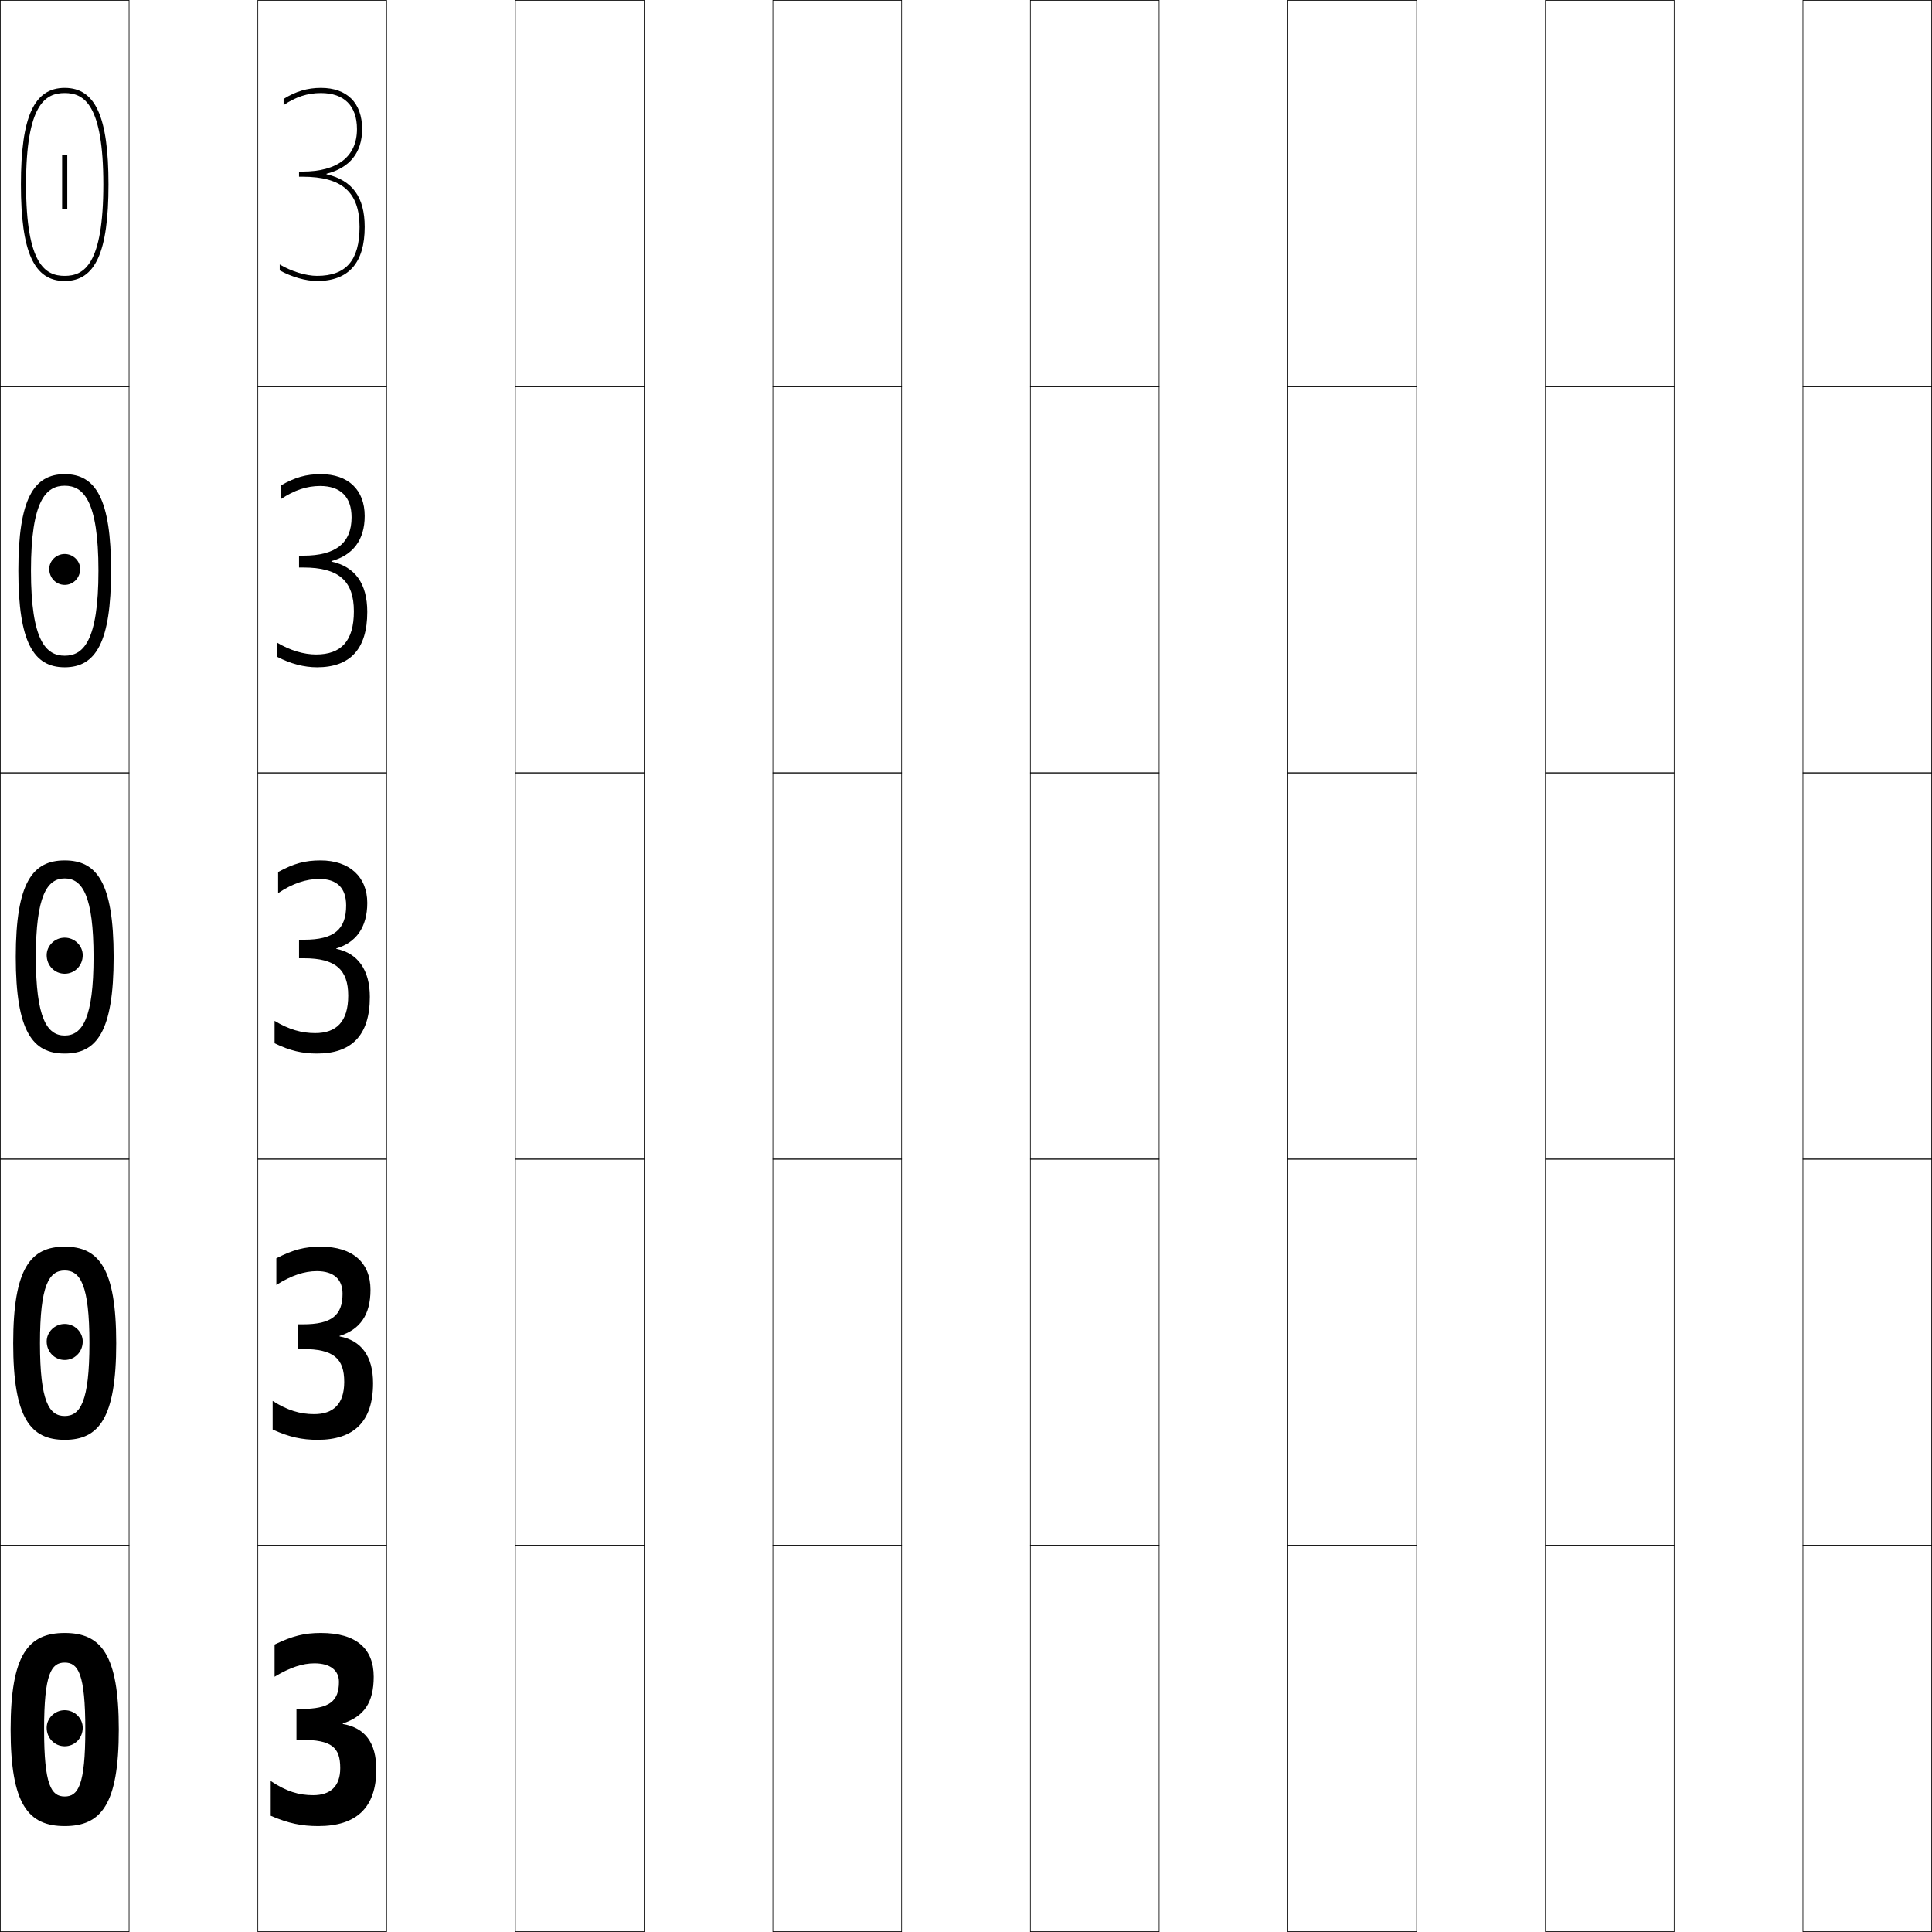
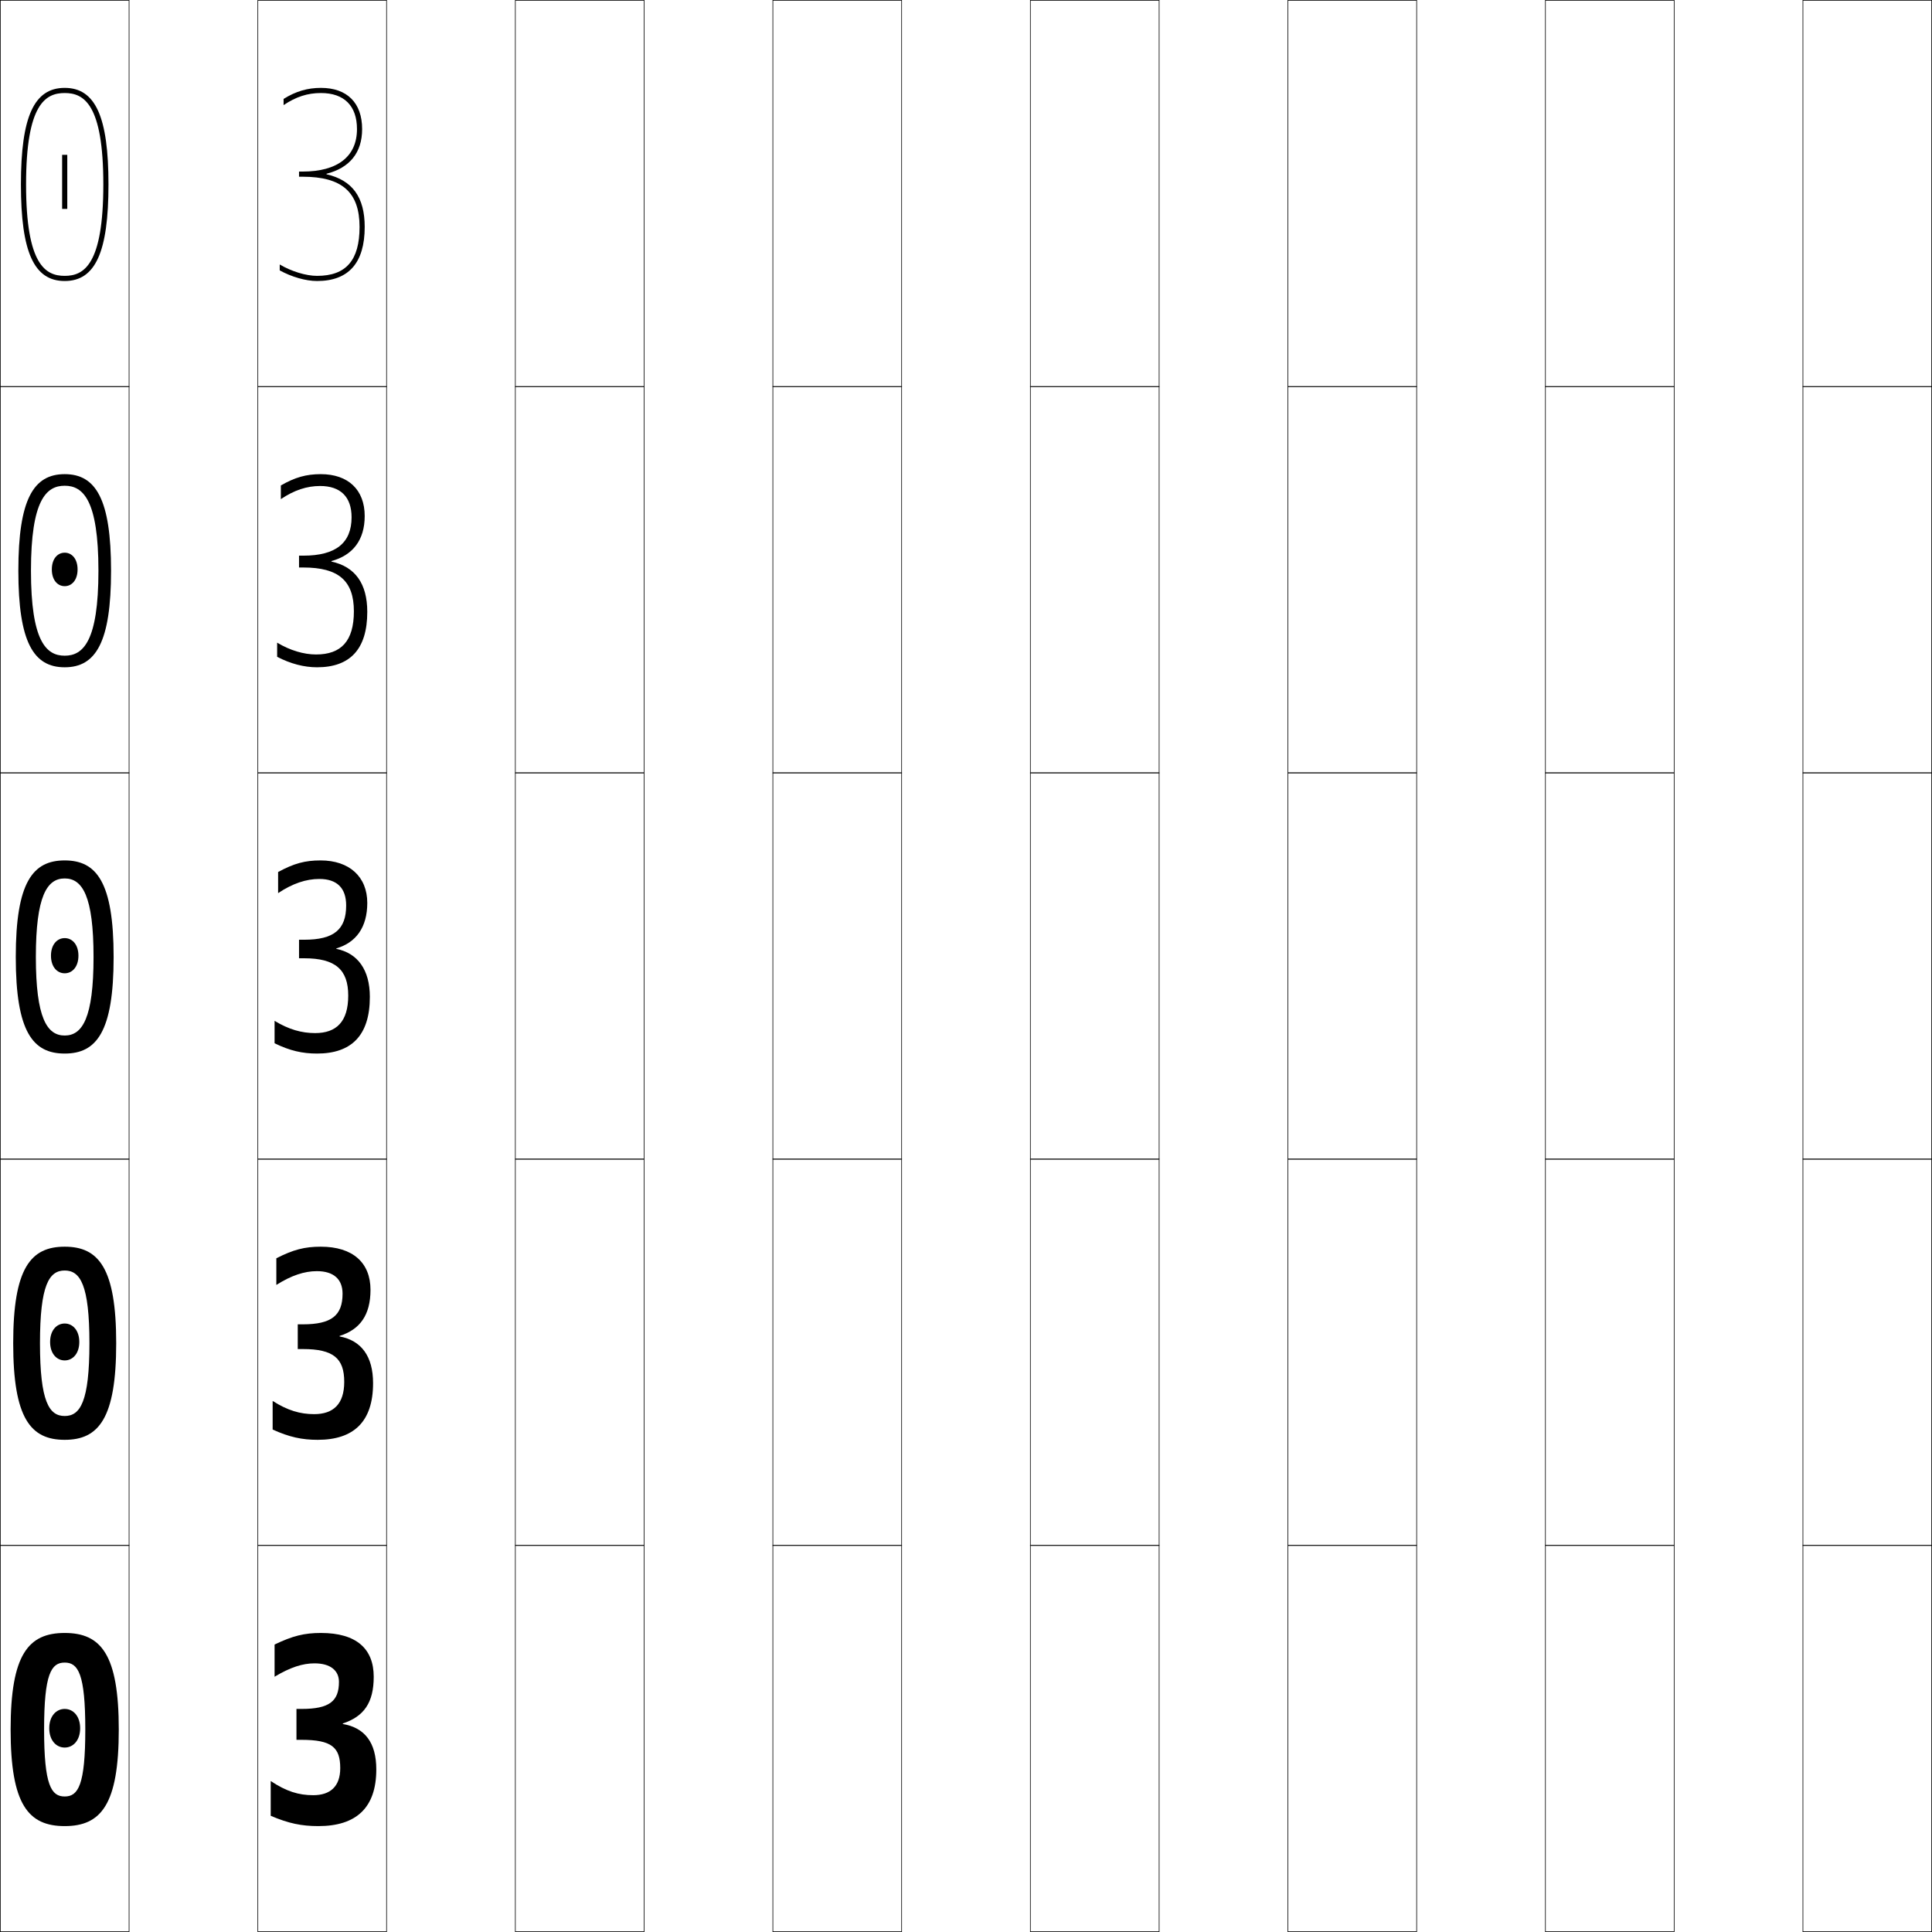
<svg xmlns="http://www.w3.org/2000/svg" width="750.25" height="750.25" viewBox="0 0 750.25 750.25" overflow="visible" enable-background="new 0 0 750.25 750.25" xml:space="preserve">
  <g id="レイヤー1">
    <g>
      <rect x="0.125" y="0.125" fill="none" stroke="#000000" stroke-width="0.25" width="50" height="150" />
      <rect x="100.125" y="0.125" fill="none" stroke="#000000" stroke-width="0.25" width="50" height="150" />
      <rect x="200.125" y="0.125" fill="none" stroke="#000000" stroke-width="0.25" width="50" height="150" />
      <rect x="300.125" y="0.125" fill="none" stroke="#000000" stroke-width="0.25" width="50" height="150" />
      <rect x="400.125" y="0.125" fill="none" stroke="#000000" stroke-width="0.25" width="50" height="150" />
      <rect x="500.125" y="0.125" fill="none" stroke="#000000" stroke-width="0.25" width="50" height="150" />
      <rect x="600.125" y="0.125" fill="none" stroke="#000000" stroke-width="0.25" width="50" height="150" />
      <rect x="0.125" y="150.125" fill="none" stroke="#000000" stroke-width="0.25" width="50" height="150" />
      <rect x="100.125" y="150.125" fill="none" stroke="#000000" stroke-width="0.25" width="50" height="150" />
      <rect x="200.125" y="150.125" fill="none" stroke="#000000" stroke-width="0.25" width="50" height="150" />
      <rect x="300.125" y="150.125" fill="none" stroke="#000000" stroke-width="0.25" width="50" height="150" />
      <rect x="400.125" y="150.125" fill="none" stroke="#000000" stroke-width="0.25" width="50" height="150" />
      <rect x="500.125" y="150.125" fill="none" stroke="#000000" stroke-width="0.25" width="50" height="150" />
      <rect x="600.125" y="150.125" fill="none" stroke="#000000" stroke-width="0.25" width="50" height="150" />
      <rect x="0.125" y="300.125" fill="none" stroke="#000000" stroke-width="0.25" width="50" height="150" />
      <rect x="100.125" y="300.125" fill="none" stroke="#000000" stroke-width="0.25" width="50" height="150" />
      <rect x="200.125" y="300.125" fill="none" stroke="#000000" stroke-width="0.25" width="50" height="150" />
      <rect x="300.125" y="300.125" fill="none" stroke="#000000" stroke-width="0.25" width="50" height="150" />
      <rect x="400.125" y="300.125" fill="none" stroke="#000000" stroke-width="0.25" width="50" height="150" />
      <rect x="500.125" y="300.125" fill="none" stroke="#000000" stroke-width="0.25" width="50" height="150" />
      <rect x="600.125" y="300.125" fill="none" stroke="#000000" stroke-width="0.25" width="50" height="150" />
      <rect x="0.125" y="450.125" fill="none" stroke="#000000" stroke-width="0.25" width="50" height="150" />
      <rect x="100.125" y="450.125" fill="none" stroke="#000000" stroke-width="0.25" width="50" height="150" />
      <rect x="200.125" y="450.125" fill="none" stroke="#000000" stroke-width="0.25" width="50" height="150" />
      <rect x="300.125" y="450.125" fill="none" stroke="#000000" stroke-width="0.25" width="50" height="150" />
      <rect x="400.125" y="450.125" fill="none" stroke="#000000" stroke-width="0.25" width="50" height="150" />
      <rect x="500.125" y="450.125" fill="none" stroke="#000000" stroke-width="0.25" width="50" height="150" />
      <rect x="600.125" y="450.125" fill="none" stroke="#000000" stroke-width="0.25" width="50" height="150" />
      <rect x="0.125" y="600.125" fill="none" stroke="#000000" stroke-width="0.25" width="50" height="150" />
      <rect x="100.125" y="600.125" fill="none" stroke="#000000" stroke-width="0.25" width="50" height="150" />
      <rect x="200.125" y="600.125" fill="none" stroke="#000000" stroke-width="0.25" width="50" height="150" />
      <rect x="300.125" y="600.125" fill="none" stroke="#000000" stroke-width="0.25" width="50" height="150" />
      <rect x="400.125" y="600.125" fill="none" stroke="#000000" stroke-width="0.25" width="50" height="150" />
      <rect x="500.125" y="600.125" fill="none" stroke="#000000" stroke-width="0.25" width="50" height="150" />
      <rect x="600.125" y="600.125" fill="none" stroke="#000000" stroke-width="0.25" width="50" height="150" />
      <rect x="700.125" y="0.125" fill="none" stroke="#000000" stroke-width="0.25" width="50" height="150" />
      <rect x="700.125" y="150.125" fill="none" stroke="#000000" stroke-width="0.25" width="50" height="150" />
      <rect x="700.125" y="300.125" fill="none" stroke="#000000" stroke-width="0.25" width="50" height="150" />
      <rect x="700.125" y="450.125" fill="none" stroke="#000000" stroke-width="0.25" width="50" height="150" />
      <rect x="700.125" y="600.125" fill="none" stroke="#000000" stroke-width="0.25" width="50" height="150" />
    </g>
    <g>
      <path d="M124.625,634.125c-6.468,0-11.058,1.153-18,4.5v12.5      c6.098-3.666,10.901-5.2,15.5-5.2c6.167,0,9.5,2.778,9.5,7.2      c0,7.531-3.779,10.5-14.5,10.5h-2v12h2c11.725,0,15,2.953,15,11c0,7.104-3.867,10.5-10.5,10.5      c-5.659,0-10.438-1.475-16.5-5.5v13.5c6.945,2.969,12.009,4,18.5,4c14.672,0,22.5-7.08,22.5-22      c0-10.428-4.441-16.183-13-17.65v-0.199c8.212-2.732,12-8.073,12-18.15      C145.125,640.322,138.474,634.125,124.625,634.125z" />
      <path d="M124.562,484.125c-6.259,0-10.688,1.152-17.25,4.5v10.35      c5.851-3.705,10.892-5.35,15.75-5.35c6.469,0,9.963,3.103,9.963,8.75      c0,8.432-4.264,11.9-15.4,11.9h-2V523.875h2c11.909,0,16.05,3.658,16.05,12.75      c0,8.627-4.241,12.526-11.677,12.526c-5.444,0-10.334-1.438-16.123-5.126V555.125      c6.44,2.942,11.423,4,17.5,4c13.941,0,21.5-6.98,21.5-22c0-10.484-4.585-16.582-13-18.15      v-0.199c7.902-2.471,12-8.105,12-17.9C143.875,490.404,137.075,484.125,124.562,484.125z" />
      <path d="M124.499,334.125c-6.05,0-10.317,1.152-16.5,4.5v8.2c5.604-3.745,10.883-5.5,16-5.5      c6.771,0,10.426,3.427,10.426,10.3c0,9.331-4.749,13.3-16.3,13.3h-2V372.125h2      c12.093,0,17.1,4.362,17.1,14.5c0,10.151-4.614,14.553-12.854,14.553      c-5.229,0-10.229-1.402-15.746-4.753V405.125c5.935,2.916,10.838,4,16.5,4      c13.21,0,20.5-6.88,20.5-22c0-10.541-4.729-16.982-13-18.65v-0.199      c7.593-2.209,12-8.138,12-17.65C142.625,340.486,135.676,334.125,124.499,334.125z" />
      <path d="M124.562,184.125c-5.633,0-10.046,1.245-15.5,4.395v5.303      c5.193-3.485,10.09-5.098,15.25-5.098c7.899,0,12.213,4.199,12.213,12.15      c0,9.985-6.145,14.9-18.691,14.9H116.125V220.375h1.708      c13.683,0,19.591,5.188,19.591,17c0,11.557-4.929,16.776-14.677,16.776      c-4.787,0-10.152-1.592-15.123-4.588v5.501c5.255,2.713,10.462,4.061,15.5,4.061      c12.743,0,19.5-6.973,19.5-21.5c0-11.05-4.753-17.558-13.917-19.55V217.875      c8.287-2.246,12.917-8.155,12.917-17.5C141.625,190.222,135.234,184.125,124.562,184.125z" />
      <path d="M117.542,66.625H116.125v2h1.417c15.272,0,22.083,6.014,22.083,19.5      c0,12.963-5.243,19-16.5,19c-4.345,0-10.075-1.782-14.5-4.423v2.302      c4.575,2.511,10.085,4.121,14.5,4.121c12.275,0,18.5-7.065,18.5-21      c0-11.56-4.776-18.133-14.833-20.45v-0.2      C135.773,65.191,140.625,59.302,140.625,50.125c0-10.168-5.832-16-16-16      c-5.217,0-9.775,1.337-14.5,4.29v2.405c4.782-3.225,9.298-4.695,14.5-4.695      c9.027,0,14,4.972,14,14C138.625,60.765,131.084,66.625,117.542,66.625z" />
    </g>
    <g>
      <path d="M25.125,634.125c14.134,0,21,8.363,21,37.5s-6.866,37.5-21,37.5v-11.5c5.225,0,8-4.36,8-26      s-2.775-26-8-26s-8,4.36-8,26s2.775,26,8,26v11.5c-14.134,0-21-8.363-21-37.5      S10.991,634.125,25.125,634.125z" />
      <path d="M25.125,484.125c13.215,0,20,8.326,20,37.5s-6.785,37.5-20,37.5v-9.25      c6.052,0,9.6-5.603,9.6-28.25s-3.548-28.25-9.6-28.25s-9.6,5.603-9.6,28.25      s3.548,28.25,9.6,28.25v9.25c-13.215,0-20-8.326-20-37.5S11.91,484.125,25.125,484.125z" />
      <path d="M25.125,334.125c12.297,0,19,8.29,19,37.5s-6.703,37.5-19,37.5v-7      c6.88,0,11.2-6.845,11.2-30.5s-4.32-30.5-11.2-30.5s-11.2,6.845-11.2,30.5      s4.32,30.5,11.2,30.5v7c-12.297,0-19-8.29-19-37.5S12.828,334.125,25.125,334.125z" />
      <path d="M25.125,188.625c-7.148,0-13.1,5.531-13.1,33s5.952,33,13.1,33v4.5      c-12.106,0-18-9.752-18-37.5s5.894-37.5,18-37.5s18,9.752,18,37.5s-5.894,37.5-18,37.5v-4.5      c7.148,0,13.1-5.531,13.1-33S32.273,188.625,25.125,188.625z" />
      <path d="M8.125,71.625c0,26.285,5.084,37.5,17,37.5v-2c-7.417,0-15-4.218-15-35.5s7.583-35.5,15-35.5      s15,4.218,15,35.5s-7.583,35.5-15,35.5v2c11.916,0,17-11.215,17-37.5s-5.084-37.5-17-37.5      S8.125,45.34,8.125,71.625z" />
    </g>
+     <rect x="24.125" y="60.125" width="2" height="21" />
    <g>
-       <path d="M32.125,370.925c0,4.066-3.133,7.2-7,7.2s-7-3.134-7-7.2      c0-3.666,3.133-6.8,7-6.8S32.125,367.259,32.125,370.925z" />
-       <path d="M25.125,514.125c3.867,0,7,3.135,7,6.8c0,4.066-3.133,7.2-7,7.2      s-7-3.134-7-7.2C18.125,517.26,21.258,514.125,25.125,514.125z" />
-       <path d="M32.125,670.925c0,4.066-3.133,7.2-7,7.2s-7-3.134-7-7.2      c0-3.665,3.133-6.8,7-6.8S32.125,667.26,32.125,670.925z" />
+       <path d="M31.125,671.125c0,4.694-2.687,7.5-6,7.5s-6-2.806-6-7.5s2.687-7.5,6-7.5      S31.125,666.431,31.125,671.125z" />
+       <path d="M25.125,513.958c3.129,0,5.667,2.656,5.667,7.167      c0,4.51-2.538,7.166-5.667,7.166s-5.667-2.656-5.667-7.166      C19.458,516.614,21.995,513.958,25.125,513.958z" />
+       <path d="M25.125,364.292c2.945,0,5.333,2.507,5.333,6.833s-2.388,6.833-5.333,6.833      s-5.333-2.507-5.333-6.833S22.18,364.292,25.125,364.292z" />
+       <path d="M30.125,221.125c0,4.142-2.239,6.5-5,6.5s-5-2.358-5-6.5s2.239-6.5,5-6.5      S30.125,216.983,30.125,221.125z" />
    </g>
-     <path d="M31.125,220.925c0,3.514-2.688,6.2-6,6.2s-6-2.686-6-6.2     c0-3.113,2.688-5.8,6-5.8S31.125,217.812,31.125,220.925z" />
-     <rect x="24.125" y="60.125" width="2" height="21" />
  </g>
</svg>
